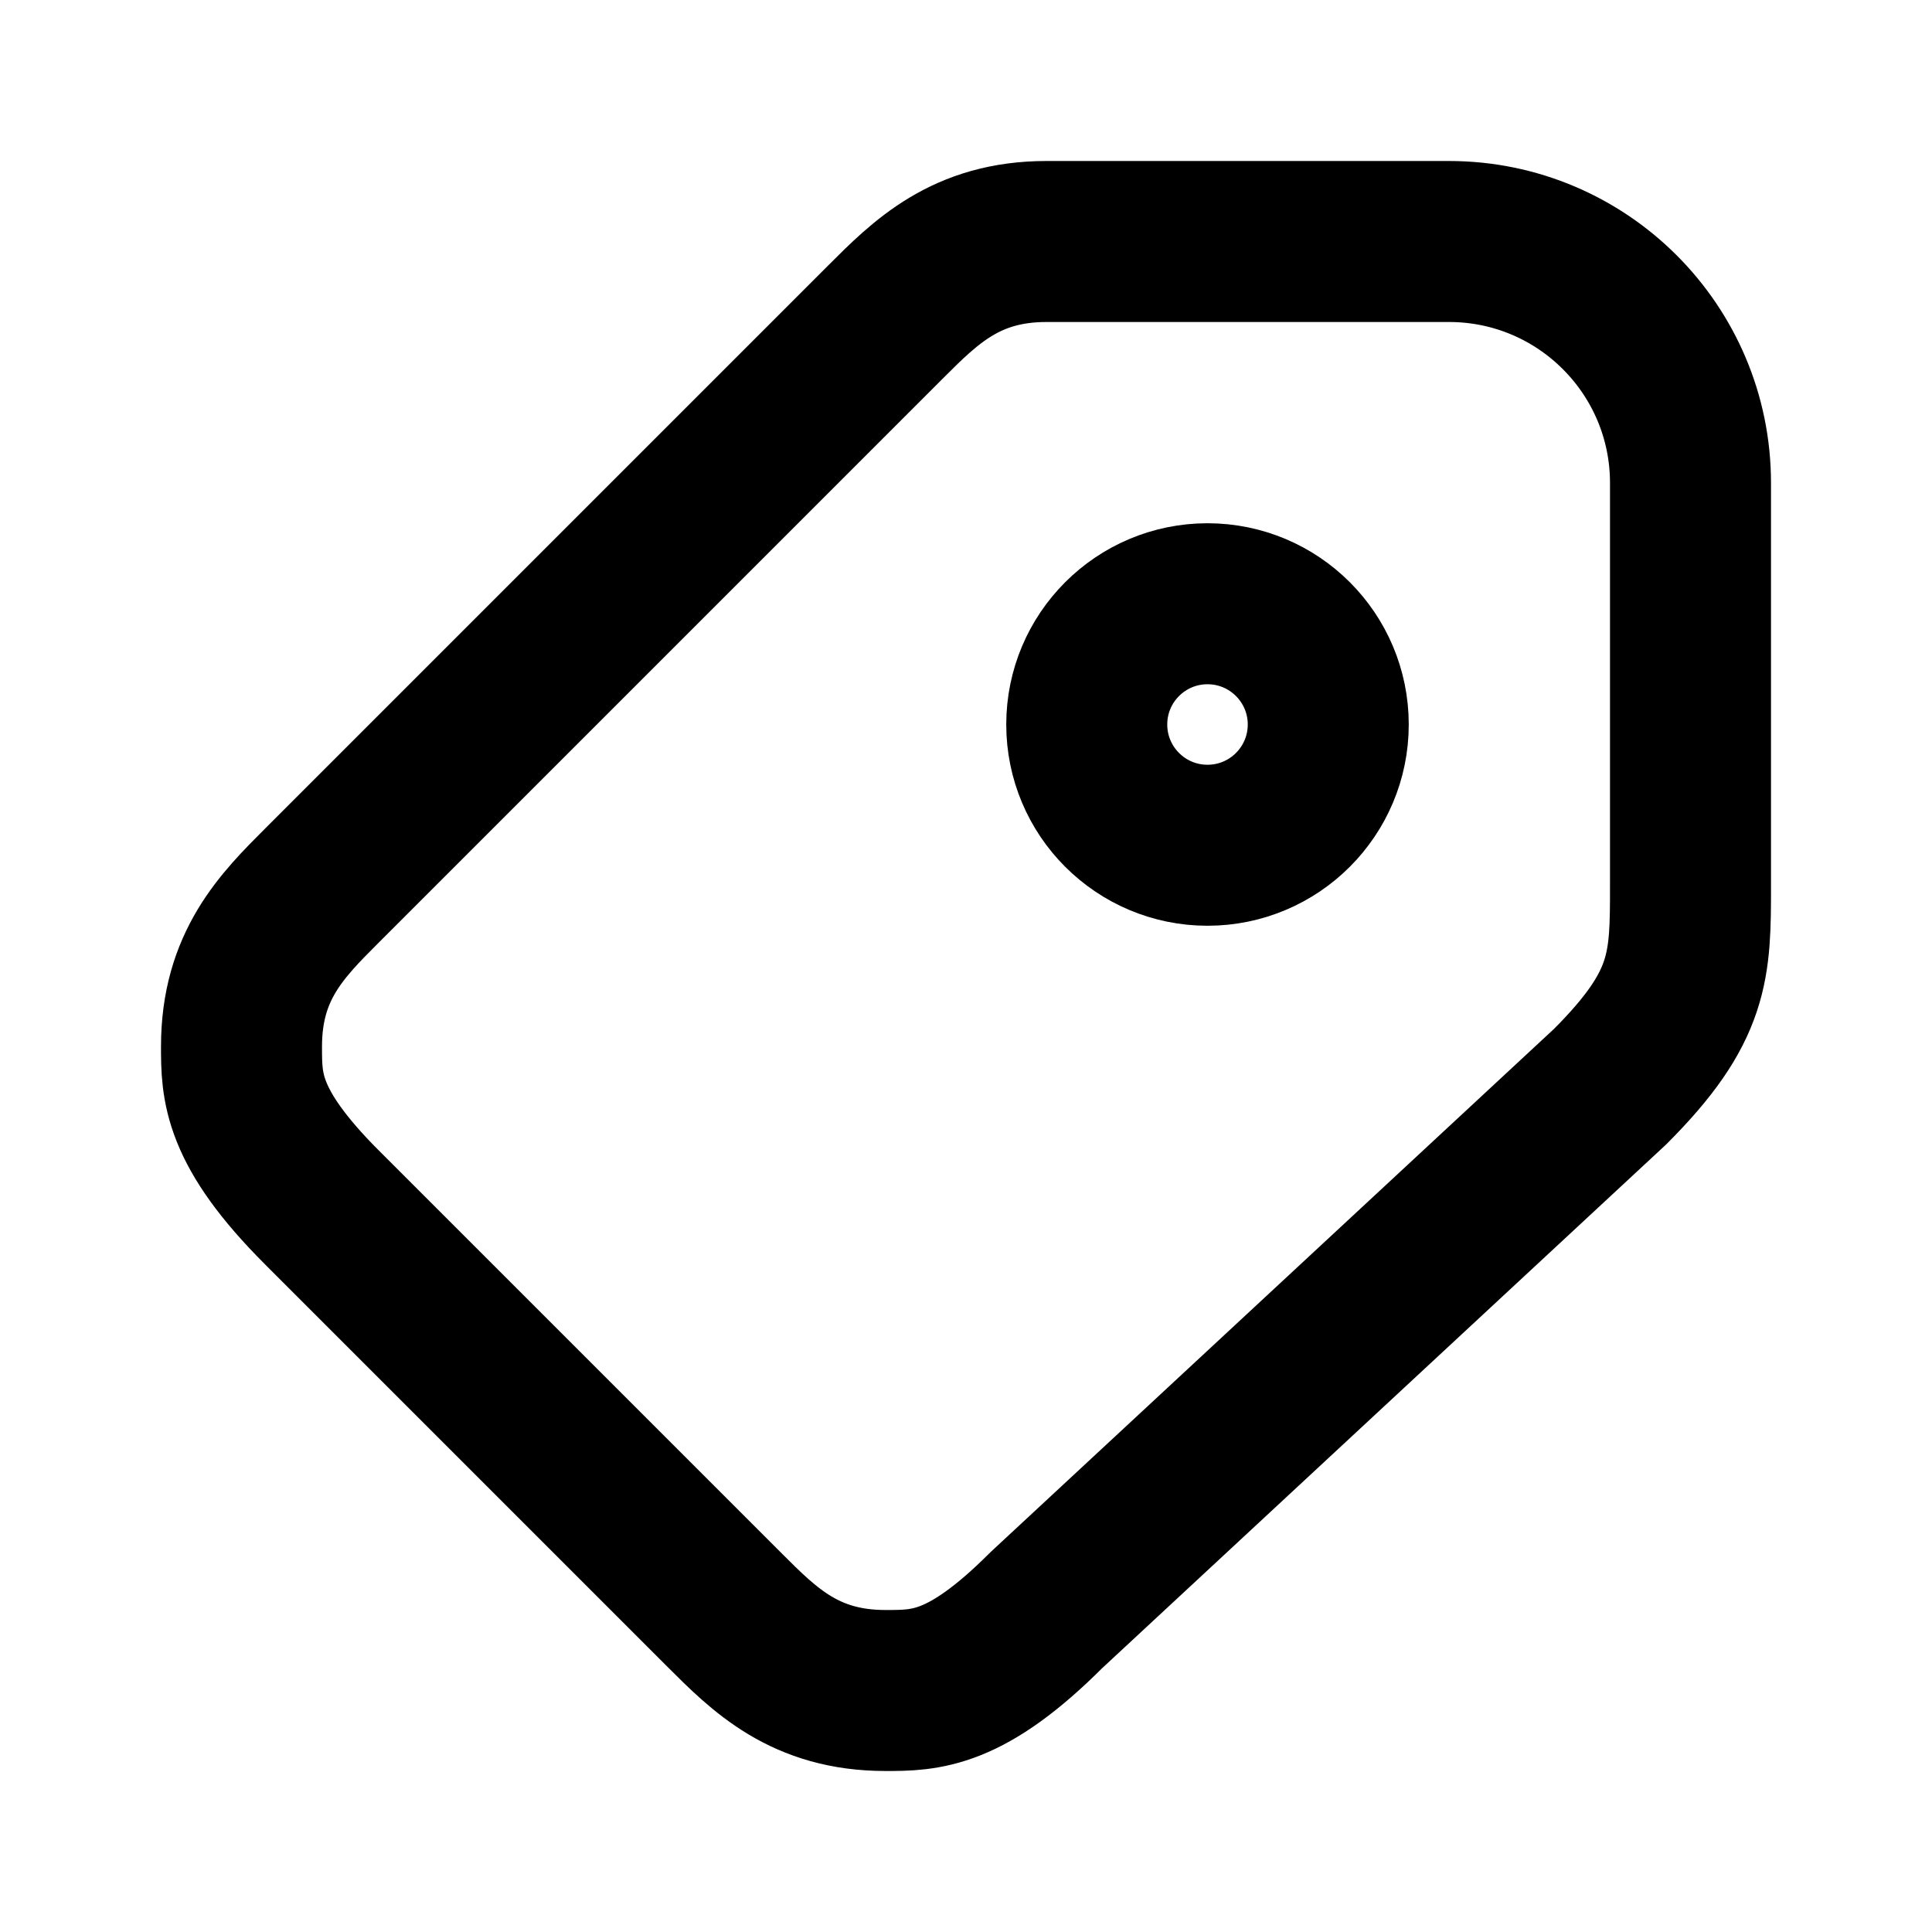
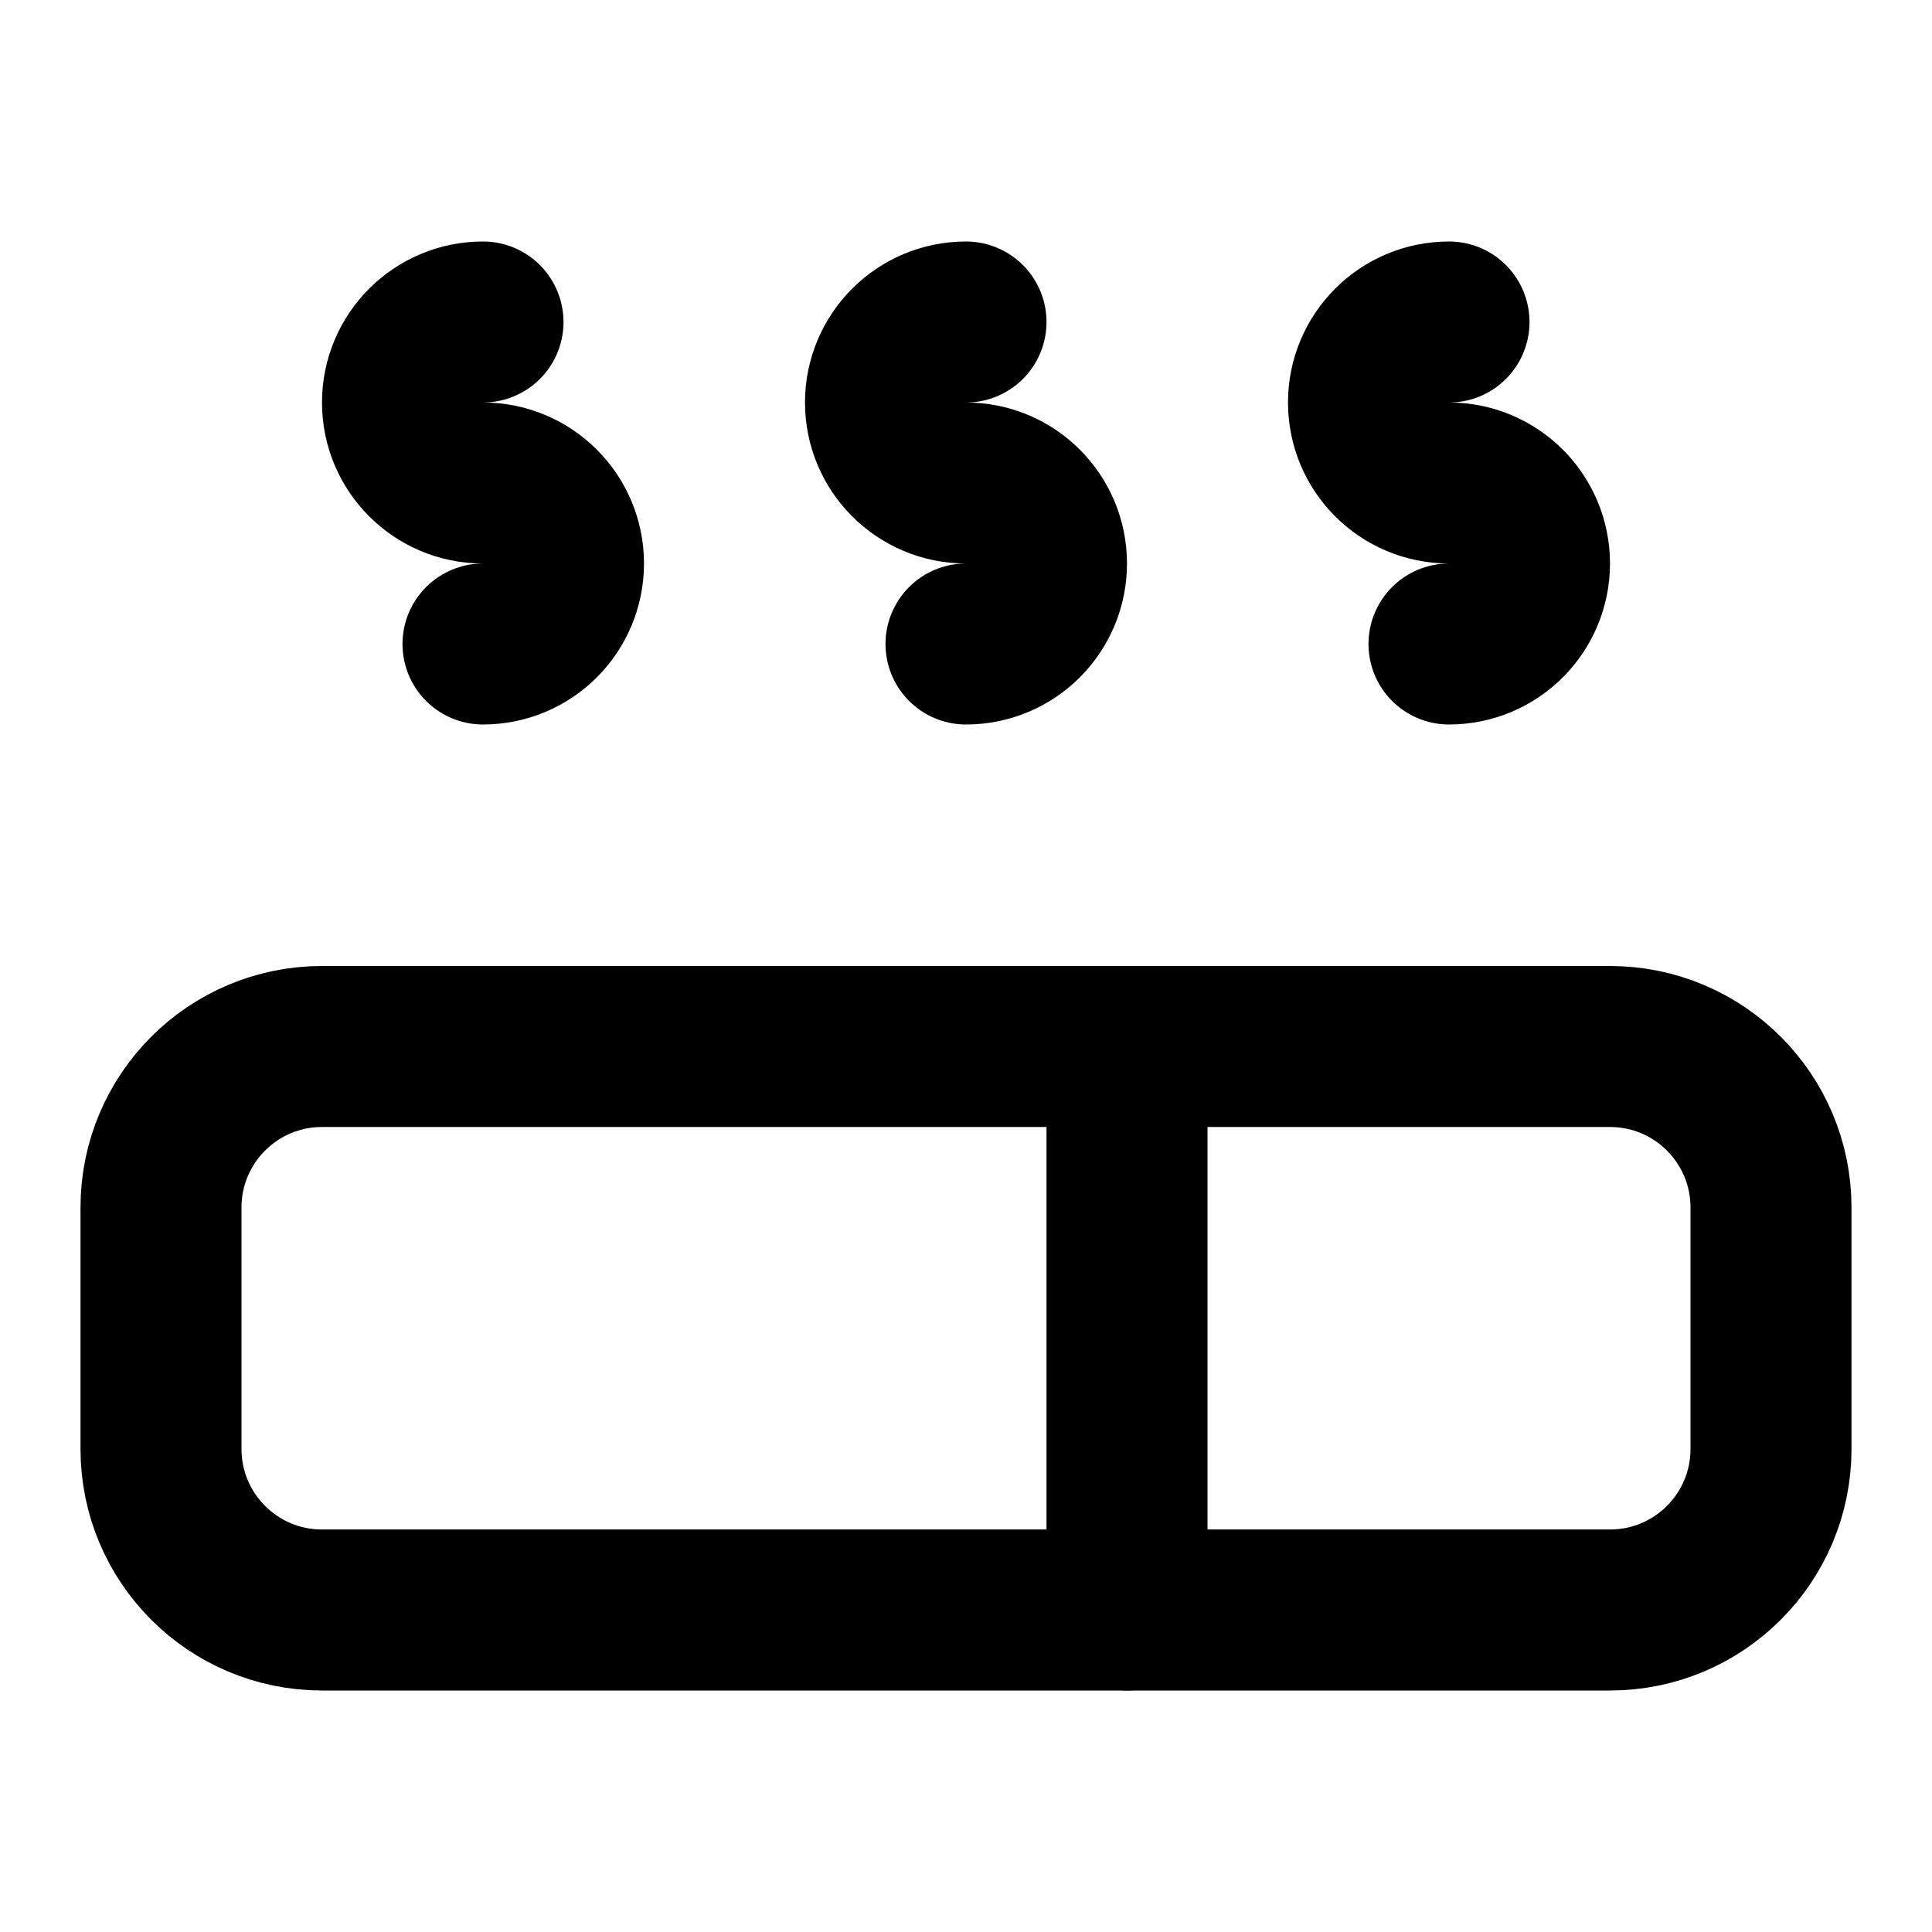
<svg xmlns="http://www.w3.org/2000/svg" width="48" height="48" viewBox="0 0 48 48" fill="none" stroke="currentColor" stroke-width="4" stroke-linecap="round" stroke-linejoin="round">
-   <path id="tag" d="M26 6L36 6A6 6 0 0 1 42 12L42 22C42 24 42 25 40 27L26 40C24 42 23 42 22 42C20 42 19 41 18 40L8 30C6 28 6 27 6 26C6 24 7 23 8 22L22 8C23 7 24 6 26 6Z" />
-   <path id="hole" d="M27 18A3 3 0 0 1 33 18A3 3 0 0 1 27 18Z" />
+   <path id="heat-0" d="M12 16A2 2 0 0 0 12 12A2 2 0 0 1 12 8" />
+   <path id="heat-1" d="M24 16A2 2 0 0 0 24 12A2 2 0 0 1 24 8" />
+   <path id="heat-2" d="M36 16A2 2 0 0 0 36 12A2 2 0 0 1 36 8" />
+   <path id="duvet" d="M8 26L28 26L40 26A4 4 0 0 1 44 30L44 36A4 4 0 0 1 40 40L28 40L8 40A4 4 0 0 1 4 36L4 30A4 4 0 0 1 8 26Z" />
+   <path id="fold" d="M28 26L28 40" />
</svg>
